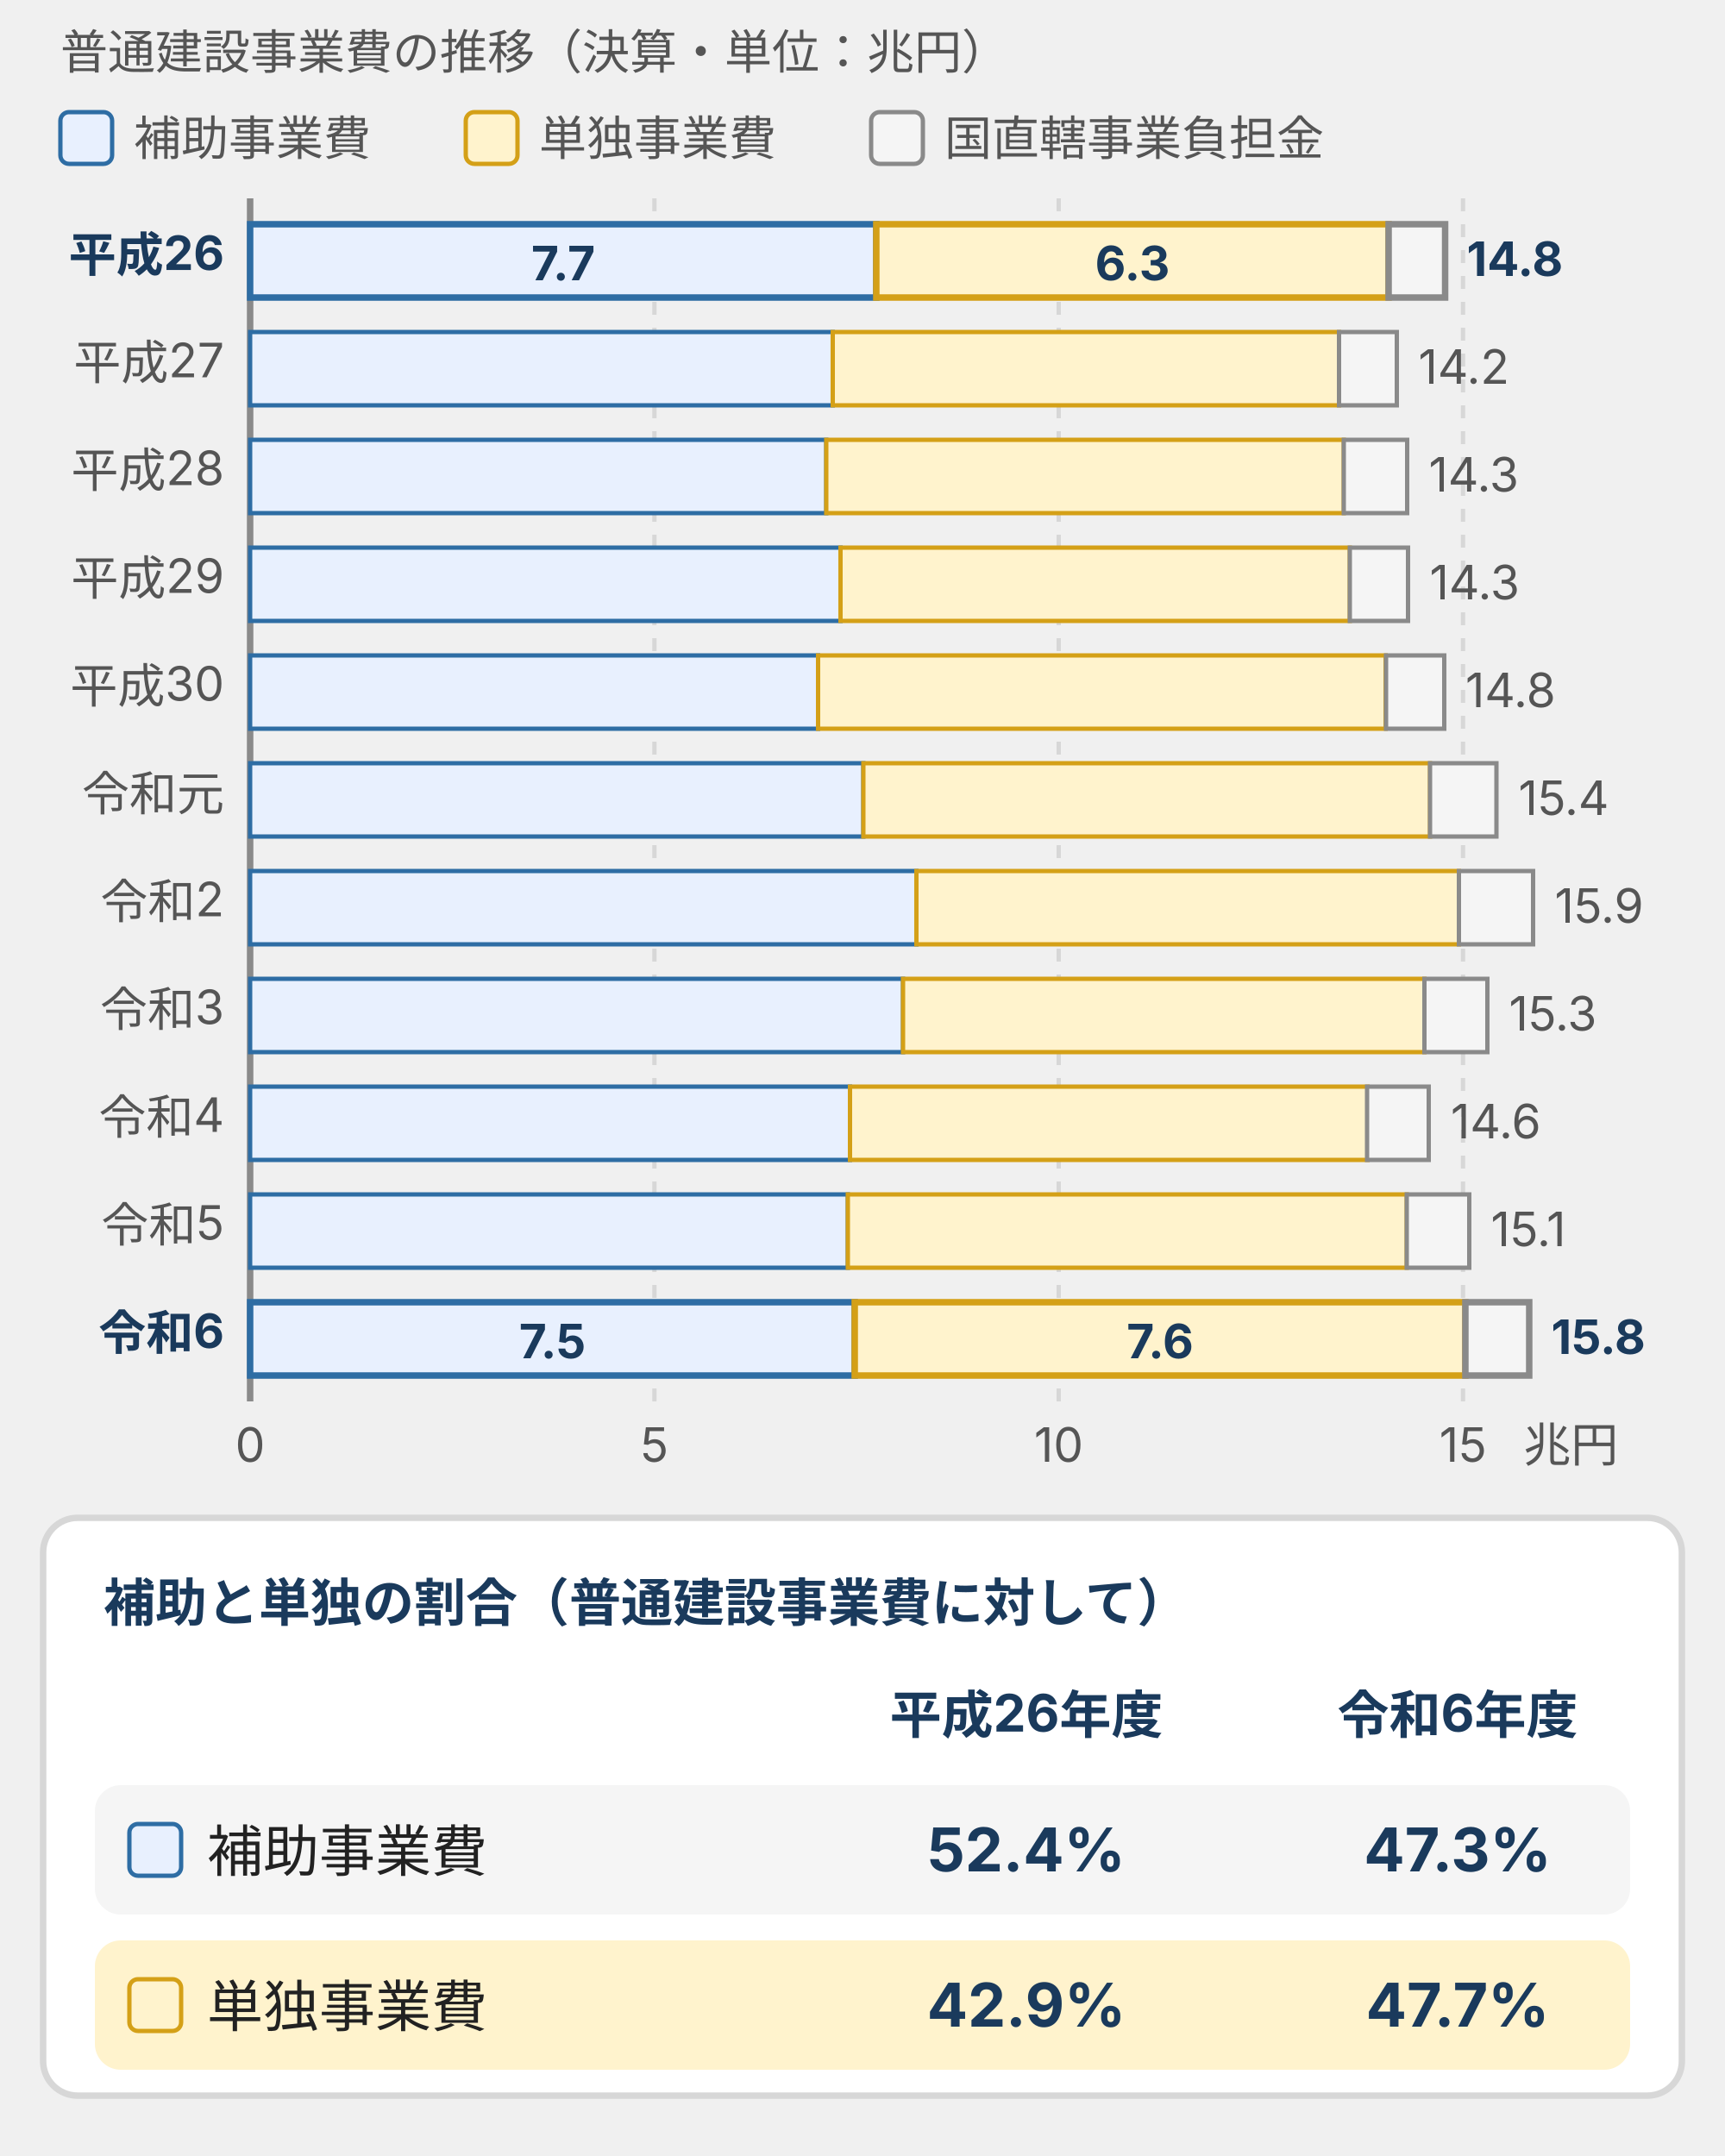
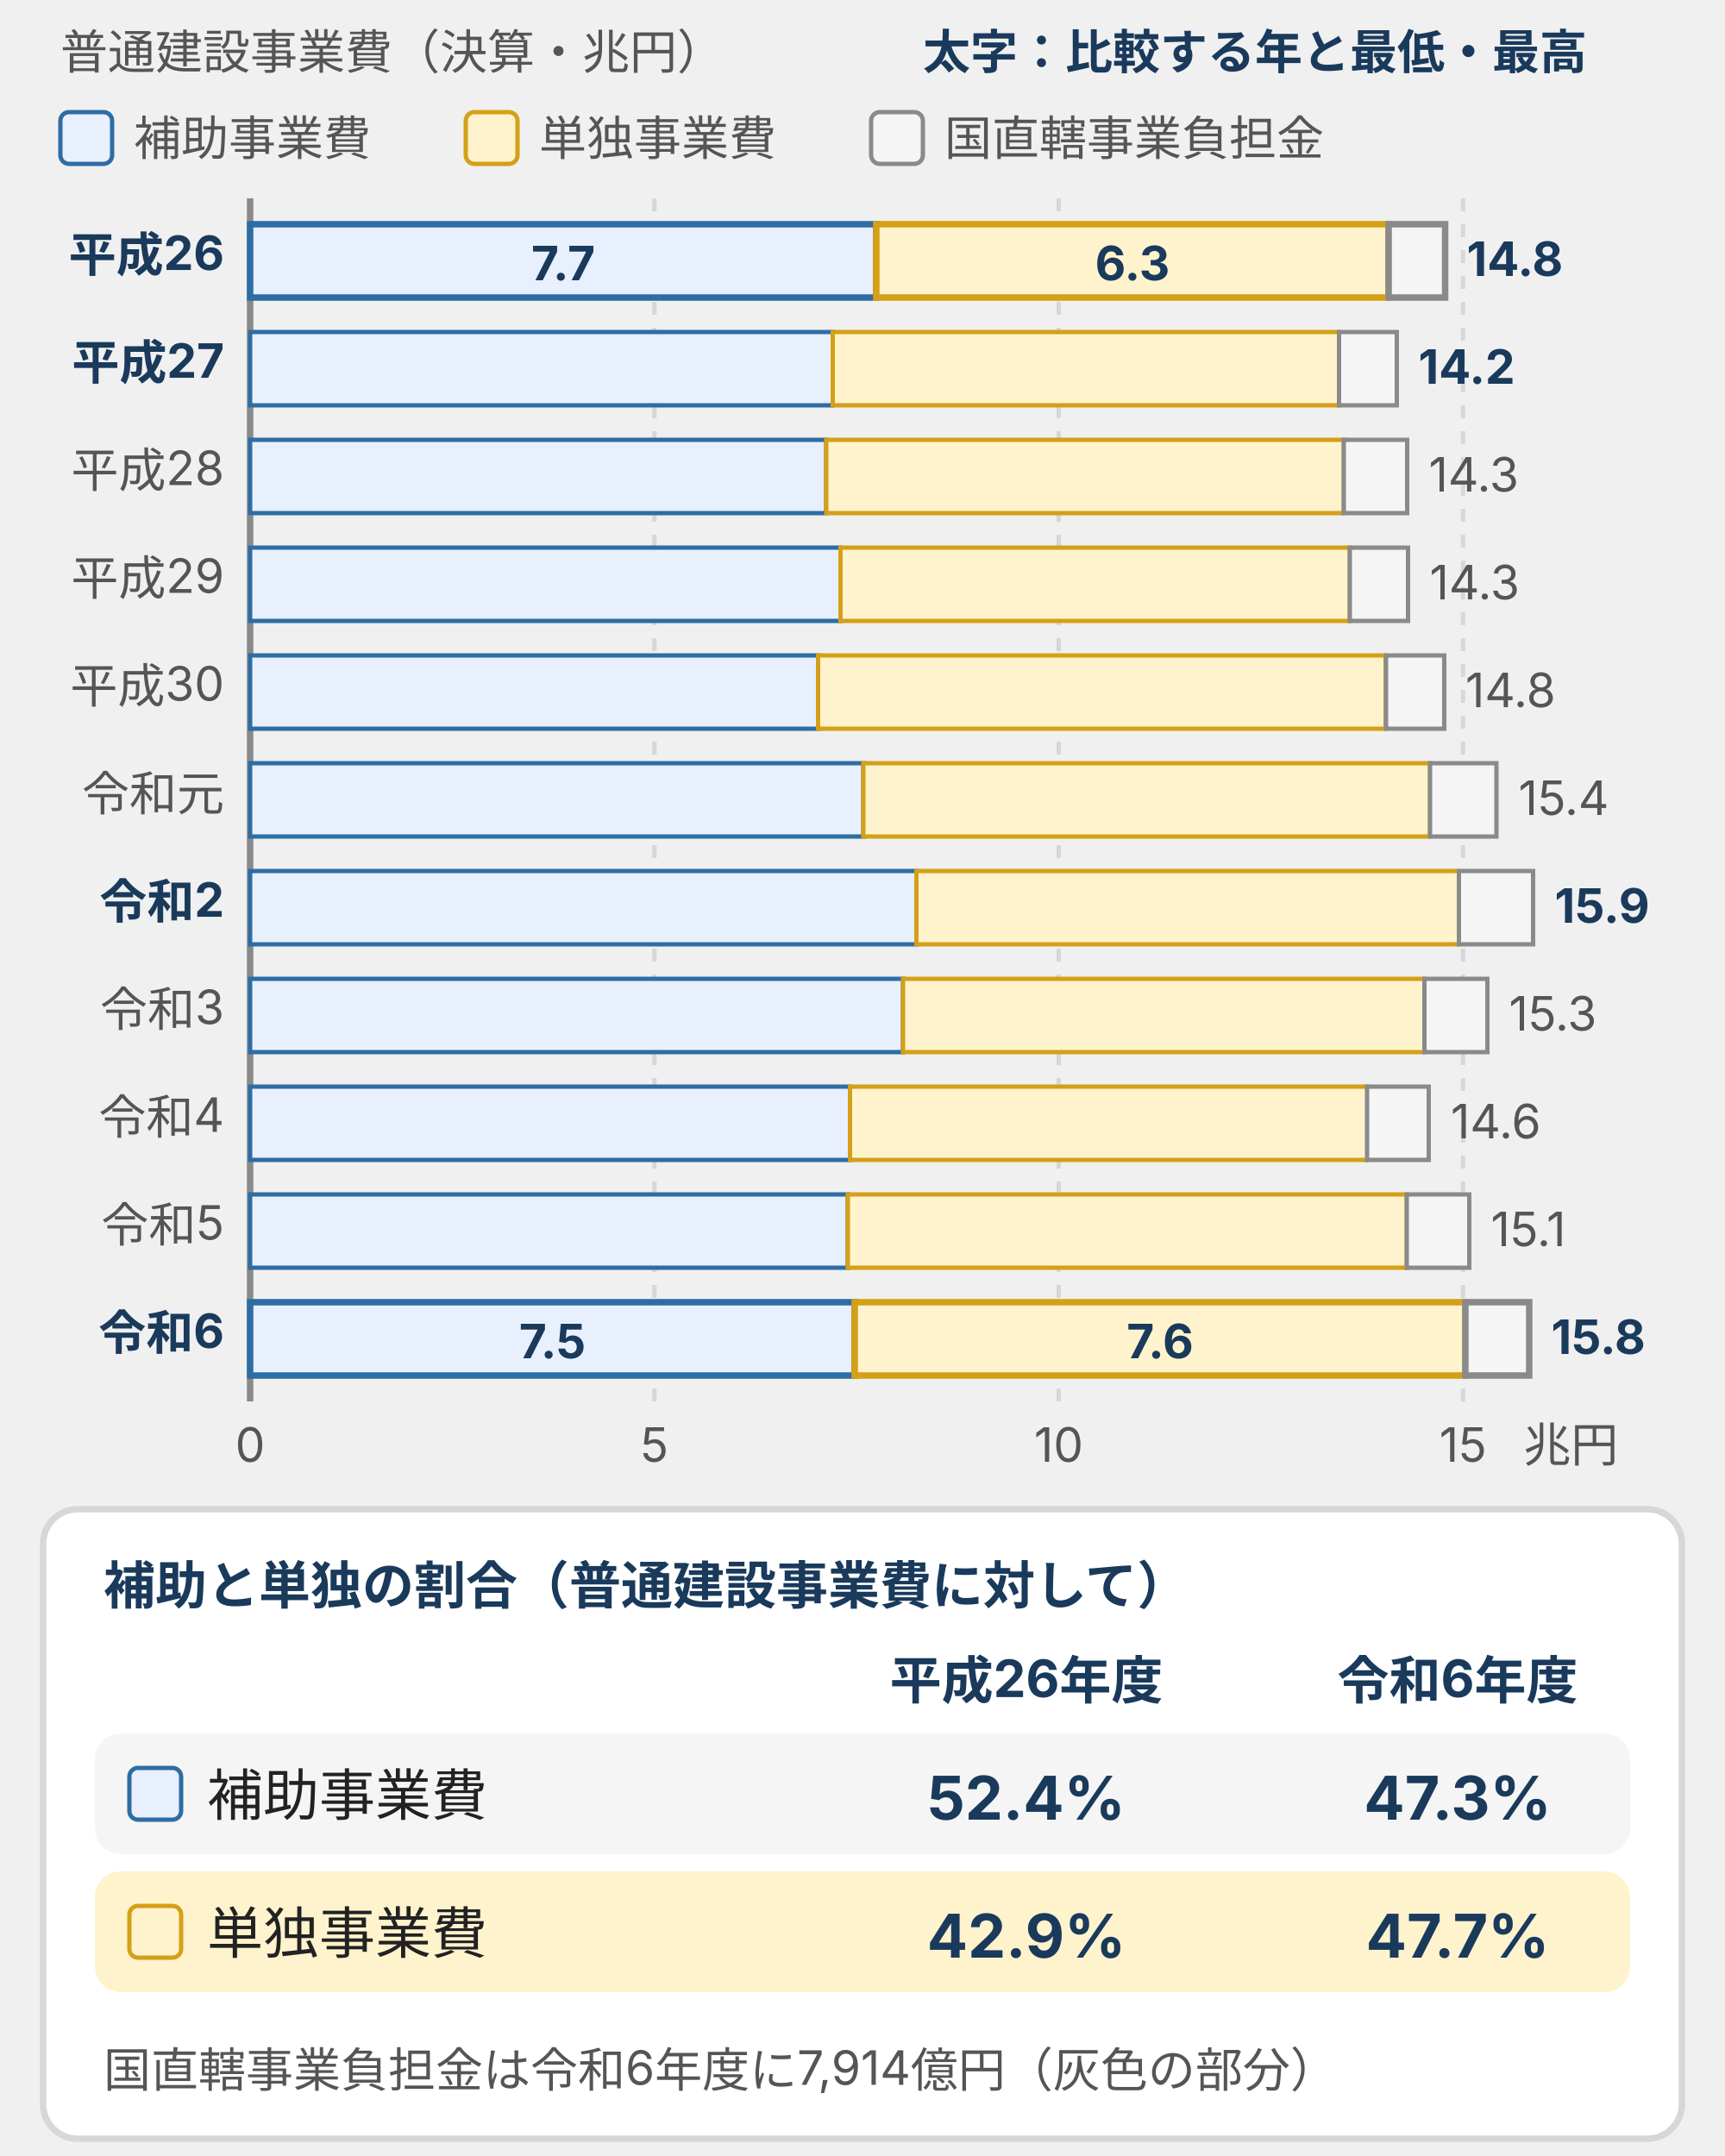
<svg xmlns="http://www.w3.org/2000/svg" viewBox="0 0 400 500" style="max-width:400px;width:100%" role="img" aria-label="平成26年度から令和6年度までの普通建設事業費を補助事業費、単独事業費、国直轄事業負担金に分けた積み上げ棒グラフ。総額は14兆円台から15兆円台で動く。補助事業費の割合は平成26年度の52.4%から令和6年度の47.3%へ、単独事業費は42.9%から47.7%へ変わり、令和6年度は単独が補助を上回る。">
  <defs>
    <style>
      text { font-family: Inter, "Noto Sans JP", "Hiragino Kaku Gothic ProN", "Hiragino Sans", sans-serif; font-size: 11px; fill: #555; }
      .y { font-size: 11px; fill: #555; }
      .yh { font-size: 11px; font-weight: bold; fill: #1a3a5c; }
      .in { font-size: 11px; font-weight: bold; fill: #1a3a5c; }
      .ph { font-size: 12px; font-weight: bold; fill: #1a3a5c; }
      .pt { font-size: 13px; fill: #222; }
      .pv { font-size: 14px; font-weight: bold; fill: #1a3a5c; }
      .s-a { fill: #e8f0fe; stroke: #2e6da4; stroke-width: 1; }
      .s-c { fill: #fff3cd; stroke: #d4a017; stroke-width: 1; }
      .s-d { fill: #f5f5f5; stroke: #8a8a8a; stroke-width: 1; }
      .hl { stroke-width: 1.5; }
      .ax { stroke: #8a8a8a; stroke-width: 1.5; fill: none; }
      .gr { stroke: #d7d7d7; stroke-width: 1; stroke-dasharray: 3 3; fill: none; }
      .pn { fill: #fff; stroke: #d7d7d7; stroke-width: 1.5; }
      .rw { fill: #f5f5f5; stroke: none; }
      .rw.hi { fill: #fff3cd; }
    </style>
  </defs>
-   <text x="14" y="16">普通建設事業費の推移（決算・単位：兆円）</text>
+   <text x="14" y="16">普通建設事業費（決算・兆円）</text>
+   <text x="214" y="16" class="yh">太字：比較する年と最低・最高</text>
  <rect class="s-a" x="14" y="26" width="12" height="12" rx="2" />
  <text x="31" y="36">補助事業費</text>
  <rect class="s-c" x="108" y="26" width="12" height="12" rx="2" />
  <text x="125" y="36">単独事業費</text>
  <rect class="s-d" x="202" y="26" width="12" height="12" rx="2" />
  <text x="219" y="36">国直轄事業負担金</text>
  <path class="ax" d="M58,46V325" />
  <text x="58" y="339" text-anchor="middle">0</text>
  <path class="gr" d="M151.75,46V325" />
  <text x="151.75" y="339" text-anchor="middle">5</text>
  <path class="gr" d="M245.5,46V325" />
  <text x="245.5" y="339" text-anchor="middle">10</text>
  <path class="gr" d="M339.25,46V325" />
  <text x="339.25" y="339" text-anchor="middle">15</text>
  <text x="353.25" y="339">兆円</text>
  <text class="yh" x="52" y="63" text-anchor="end">平成26</text>
  <rect class="s-a hl" x="58" y="52" width="145.2" height="17" />
  <rect class="s-c hl" x="203.2" y="52" width="118.8" height="17" />
  <rect class="s-d hl" x="322.0" y="52" width="13.1" height="17" />
  <text class="in" x="130.6" y="65" text-anchor="middle">7.7</text>
  <text class="in" x="262.6" y="65" text-anchor="middle">6.3</text>
  <text class="yh" x="340.1" y="64">14.8</text>
-   <text class="y" x="52" y="88" text-anchor="end">平成27</text>
+   <text class="yh" x="52" y="88" text-anchor="end">平成27</text>
  <rect class="s-a" x="58" y="77" width="135.1" height="17" />
  <rect class="s-c" x="193.1" y="77" width="117.4" height="17" />
  <rect class="s-d" x="310.5" y="77" width="13.4" height="17" />
-   <text class="y" x="328.9" y="89">14.2</text>
+   <text class="yh" x="328.9" y="89">14.2</text>
  <text class="y" x="52" y="113" text-anchor="end">平成28</text>
  <rect class="s-a" x="58" y="102" width="133.6" height="17" />
  <rect class="s-c" x="191.6" y="102" width="120.0" height="17" />
  <rect class="s-d" x="311.6" y="102" width="14.7" height="17" />
  <text class="y" x="331.3" y="114">14.3</text>
  <text class="y" x="52" y="138" text-anchor="end">平成29</text>
  <rect class="s-a" x="58" y="127" width="136.9" height="17" />
  <rect class="s-c" x="194.9" y="127" width="118.1" height="17" />
  <rect class="s-d" x="313.0" y="127" width="13.5" height="17" />
  <text class="y" x="331.5" y="139">14.3</text>
  <text class="y" x="52" y="163" text-anchor="end">平成30</text>
  <rect class="s-a" x="58" y="152" width="131.7" height="17" />
  <rect class="s-c" x="189.7" y="152" width="131.6" height="17" />
  <rect class="s-d" x="321.4" y="152" width="13.5" height="17" />
  <text class="y" x="339.8" y="164">14.8</text>
  <text class="y" x="52" y="188" text-anchor="end">令和元</text>
  <rect class="s-a" x="58" y="177" width="142.2" height="17" />
  <rect class="s-c" x="200.2" y="177" width="131.4" height="17" />
  <rect class="s-d" x="331.6" y="177" width="15.4" height="17" />
  <text class="y" x="352.1" y="189">15.4</text>
-   <text class="y" x="52" y="213" text-anchor="end">令和2</text>
+   <text class="yh" x="52" y="213" text-anchor="end">令和2</text>
  <rect class="s-a" x="58" y="202" width="154.5" height="17" />
  <rect class="s-c" x="212.5" y="202" width="125.8" height="17" />
  <rect class="s-d" x="338.3" y="202" width="17.2" height="17" />
-   <text class="y" x="360.5" y="214">15.9</text>
+   <text class="yh" x="360.5" y="214">15.9</text>
  <text class="y" x="52" y="238" text-anchor="end">令和3</text>
  <rect class="s-a" x="58" y="227" width="151.4" height="17" />
  <rect class="s-c" x="209.4" y="227" width="120.9" height="17" />
  <rect class="s-d" x="330.3" y="227" width="14.6" height="17" />
  <text class="y" x="349.9" y="239">15.3</text>
  <text class="y" x="52" y="263" text-anchor="end">令和4</text>
  <rect class="s-a" x="58" y="252" width="139.1" height="17" />
  <rect class="s-c" x="197.1" y="252" width="120.0" height="17" />
  <rect class="s-d" x="317.0" y="252" width="14.3" height="17" />
  <text class="y" x="336.4" y="264">14.6</text>
  <text class="y" x="52" y="288" text-anchor="end">令和5</text>
  <rect class="s-a" x="58" y="277" width="138.6" height="17" />
  <rect class="s-c" x="196.6" y="277" width="129.6" height="17" />
  <rect class="s-d" x="326.2" y="277" width="14.5" height="17" />
  <text class="y" x="345.7" y="289">15.1</text>
  <text class="yh" x="52" y="313" text-anchor="end">令和6</text>
  <rect class="s-a hl" x="58" y="302" width="140.2" height="17" />
  <rect class="s-c hl" x="198.2" y="302" width="141.6" height="17" />
  <rect class="s-d hl" x="339.8" y="302" width="14.8" height="17" />
  <text class="in" x="128.1" y="315" text-anchor="middle">7.5</text>
  <text class="in" x="269.0" y="315" text-anchor="middle">7.6</text>
  <text class="yh" x="359.7" y="314">15.8</text>
-   <rect class="pn" x="10" y="352" width="380" height="134" rx="8" />
-   <text class="ph" x="24" y="376">補助と単独の割合（普通建設事業費に対して）</text>
-   <text class="ph" x="238" y="402" text-anchor="middle">平成26年度</text>
-   <text class="ph" x="338" y="402" text-anchor="middle">令和6年度</text>
-   <rect class="rw" x="22" y="414" width="356" height="30" rx="6" />
-   <rect class="s-a" x="30" y="423" width="12" height="12" rx="2" />
-   <text class="pt" x="48" y="434">補助事業費</text>
-   <text class="pv" x="238" y="434" text-anchor="middle">52.4%</text>
-   <text class="pv" x="338" y="434" text-anchor="middle">47.3%</text>
-   <rect class="rw hi" x="22" y="450" width="356" height="30" rx="6" />
-   <rect class="s-c" x="30" y="459" width="12" height="12" rx="2" />
-   <text class="pt" x="48" y="470">単独事業費</text>
-   <text class="pv" x="238" y="470" text-anchor="middle">42.9%</text>
-   <text class="pv" x="338" y="470" text-anchor="middle">47.7%</text>
+   <rect class="pn" x="10" y="350" width="380" height="146" rx="8" />
+   <text class="ph" x="24" y="372">補助と単独の割合（普通建設事業費に対して）</text>
+   <text class="ph" x="238" y="394" text-anchor="middle">平成26年度</text>
+   <text class="ph" x="338" y="394" text-anchor="middle">令和6年度</text>
+   <rect class="rw" x="22" y="402" width="356" height="28" rx="6" />
+   <rect class="s-a" x="30" y="410" width="12" height="12" rx="2" />
+   <text class="pt" x="48" y="421">補助事業費</text>
+   <text class="pv" x="238" y="422" text-anchor="middle">52.4%</text>
+   <text class="pv" x="338" y="422" text-anchor="middle">47.3%</text>
+   <rect class="rw hi" x="22" y="434" width="356" height="28" rx="6" />
+   <rect class="s-c" x="30" y="442" width="12" height="12" rx="2" />
+   <text class="pt" x="48" y="453">単独事業費</text>
+   <text class="pv" x="238" y="454" text-anchor="middle">42.9%</text>
+   <text class="pv" x="338" y="454" text-anchor="middle">47.7%</text>
+   <text x="24" y="484" style="font-size:11px;fill:#555">国直轄事業負担金は令和6年度に7,914億円（灰色の部分）</text>
</svg>
